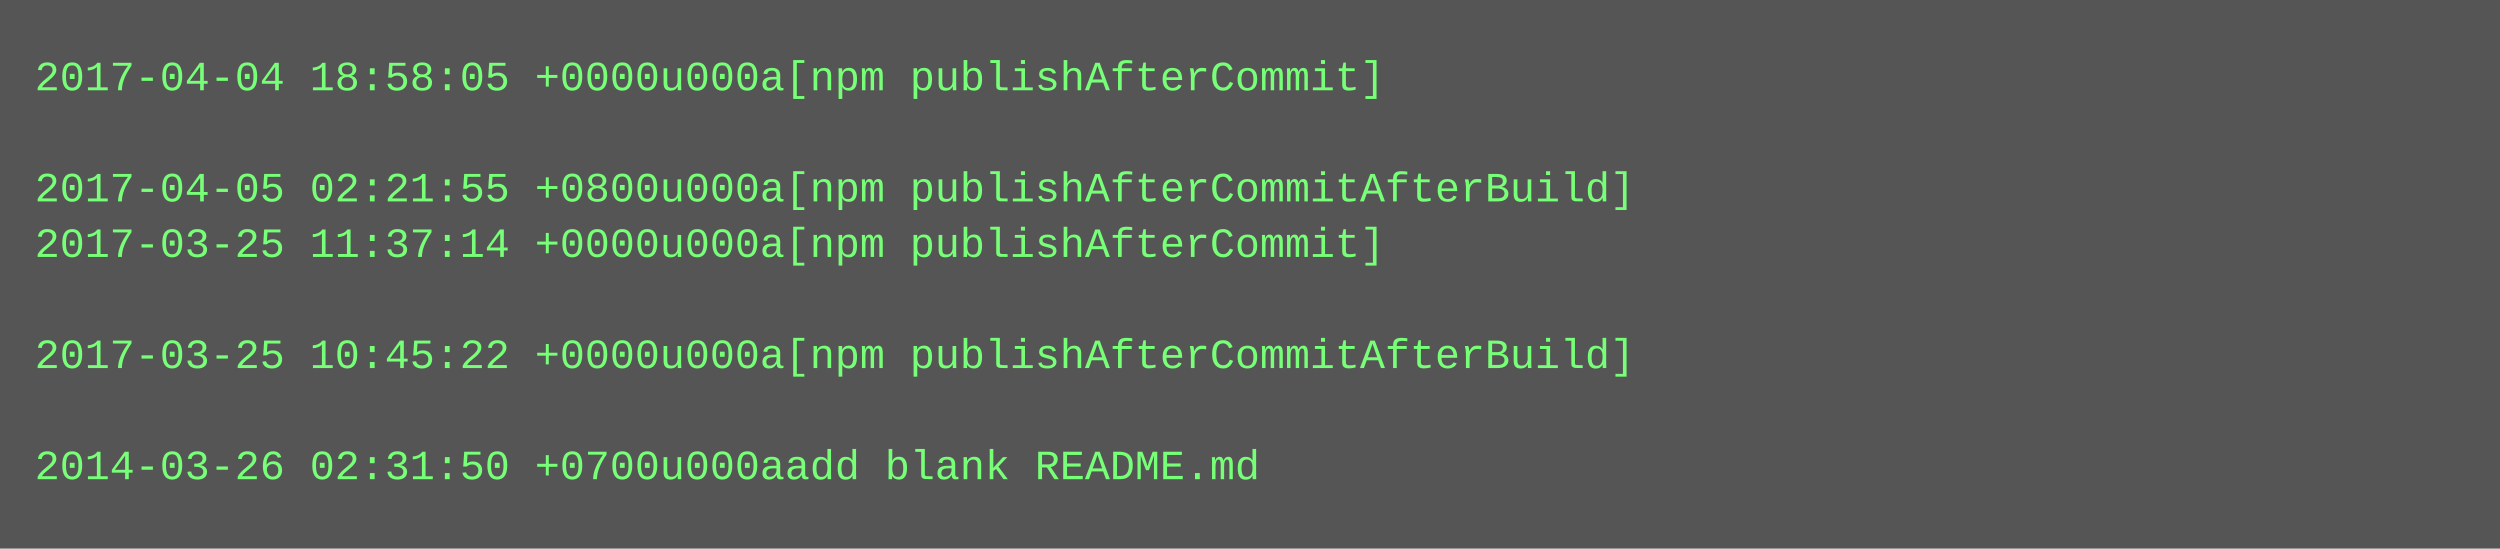
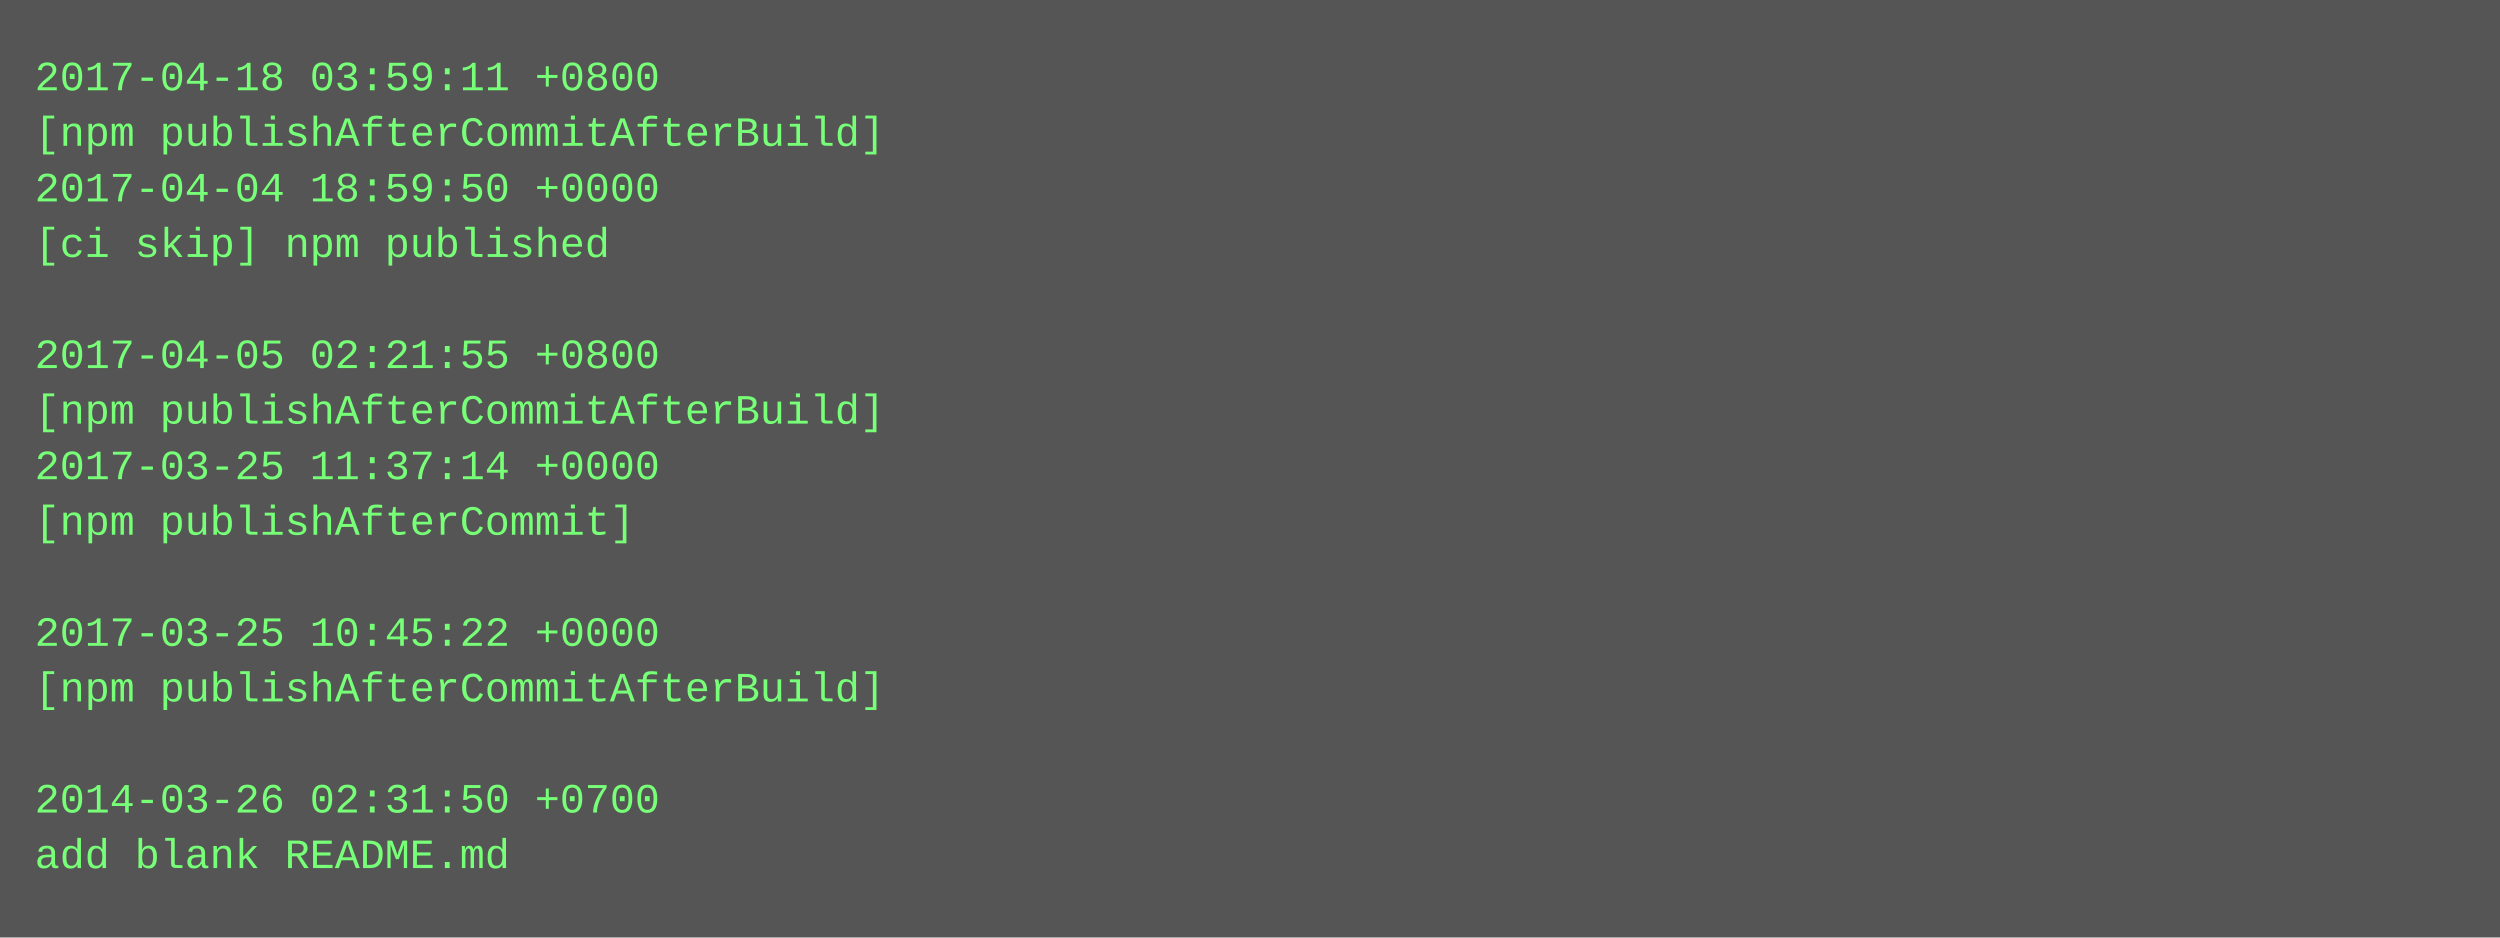
- <svg xmlns="http://www.w3.org/2000/svg" height="158" width="720">
-   <rect height="158" fill="#555" width="720" />
+ <svg xmlns="http://www.w3.org/2000/svg" height="270" width="720">
+   <rect height="270" fill="#555" width="720" />
  <text fill="#7f7" font-family="Courier New" font-size="12" xml:space="preserve">
-     <tspan x="10" y="26">2017-04-04 18:58:05 +0000u000a[npm publishAfterCommit]</tspan>
-     <tspan x="10" y="42" />
-     <tspan x="10" y="58">2017-04-05 02:21:55 +0800u000a[npm publishAfterCommitAfterBuild]</tspan>
-     <tspan x="10" y="74">2017-03-25 11:37:14 +0000u000a[npm publishAfterCommit]</tspan>
+     <tspan x="10" y="26">2017-04-18 03:59:11 +0800</tspan>
+     <tspan x="10" y="42">[npm publishAfterCommitAfterBuild]</tspan>
+     <tspan x="10" y="58">2017-04-04 18:59:50 +0000</tspan>
+     <tspan x="10" y="74">[ci skip] npm published</tspan>
    <tspan x="10" y="90" />
-     <tspan x="10" y="106">2017-03-25 10:45:22 +0000u000a[npm publishAfterCommitAfterBuild]</tspan>
-     <tspan x="10" y="122" />
-     <tspan x="10" y="138">2014-03-26 02:31:50 +0700u000aadd blank README.md</tspan>
+     <tspan x="10" y="106">2017-04-05 02:21:55 +0800</tspan>
+     <tspan x="10" y="122">[npm publishAfterCommitAfterBuild]</tspan>
+     <tspan x="10" y="138">2017-03-25 11:37:14 +0000</tspan>
+     <tspan x="10" y="154">[npm publishAfterCommit]</tspan>
+     <tspan x="10" y="170" />
+     <tspan x="10" y="186">2017-03-25 10:45:22 +0000</tspan>
+     <tspan x="10" y="202">[npm publishAfterCommitAfterBuild]</tspan>
+     <tspan x="10" y="218" />
+     <tspan x="10" y="234">2014-03-26 02:31:50 +0700</tspan>
+     <tspan x="10" y="250">add blank README.md</tspan>
  </text>
</svg>
